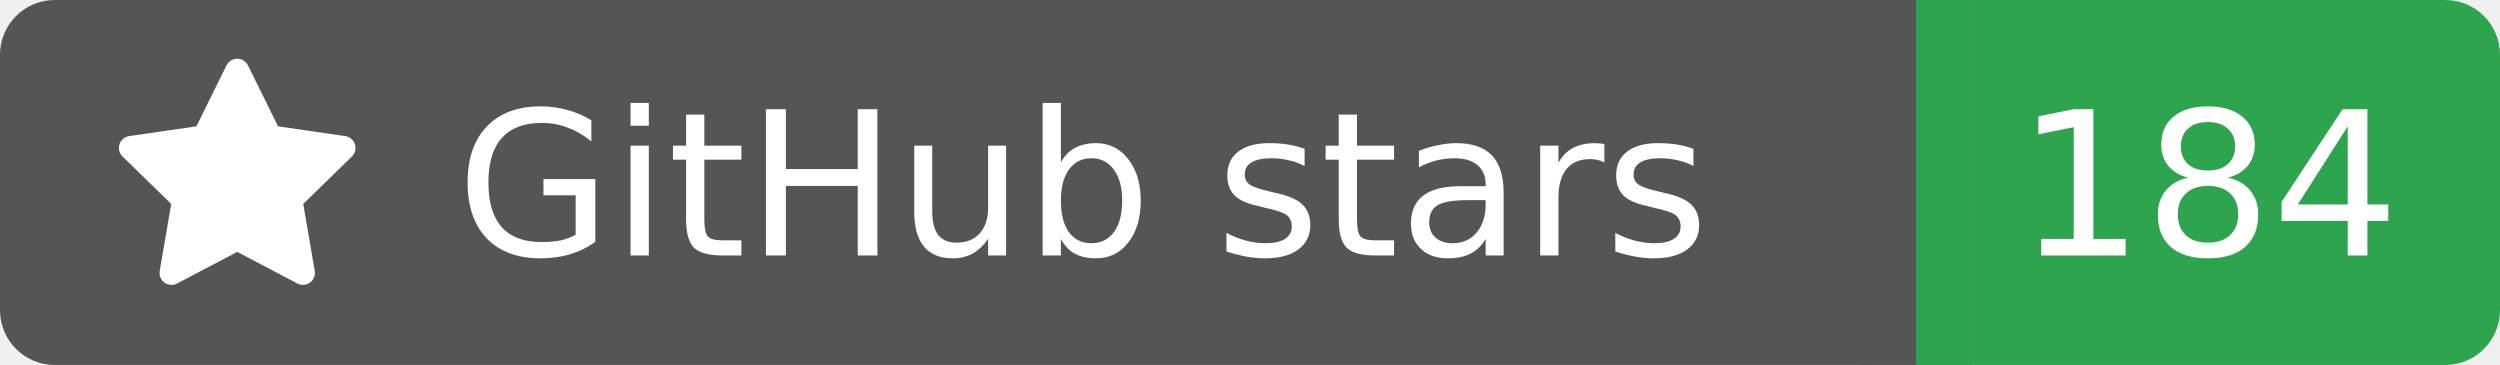
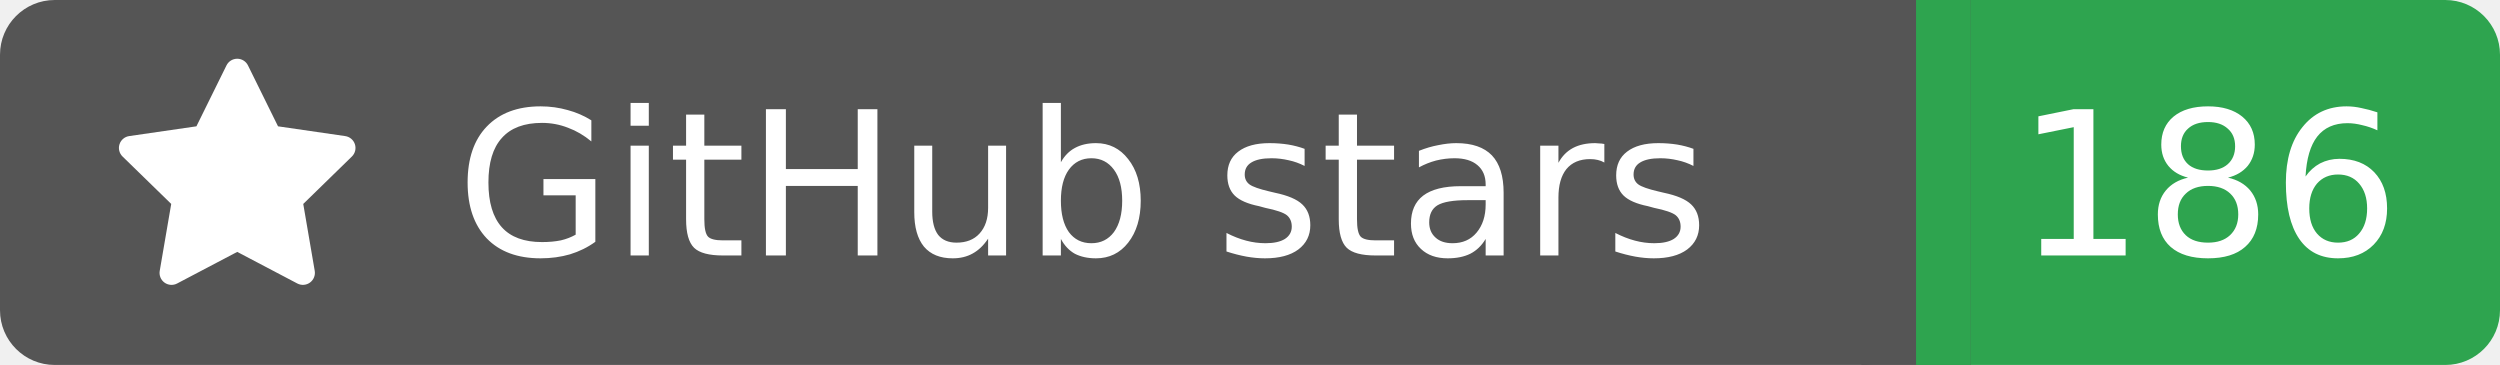
<svg xmlns="http://www.w3.org/2000/svg" width="137" height="20">
  <rect width="105" height="20" rx="3" fill="#555555" />
  <rect x="105" width="32" height="20" rx="3" fill="#2ea44f" />
  <rect x="102" width="6" height="20" fill="#555555" />
  <rect x="105" width="3" height="20" fill="#2ea44f" />
  <g transform="translate(6.0,3.0) scale(0.875)">
    <path d="M8 .25a.75.75 0 0 1 .673.418l1.882 3.815 4.21.612a.75.75 0 0 1 .416 1.279l-3.046 2.97.719 4.192a.751.751 0 0 1-1.088.791L8 12.347l-3.766 1.98a.75.75 0 0 1-1.088-.79l.72-4.194L.818 6.374a.75.75 0 0 1 .416-1.28l4.21-.611L7.327.668A.75.75 0 0 1 8 .25Z" fill="#fff" />
  </g>
  <text x="25" y="14.0" fill="#fff" font-family="Verdana,Geneva,DejaVu Sans,sans-serif" font-size="11" font-weight="normal" font-style="normal">GitHub stars</text>
-   <text x="121" y="14.0" fill="#fff" font-family="Verdana,Geneva,DejaVu Sans,sans-serif" font-size="11" font-weight="normal" font-style="normal" text-anchor="middle">184</text>
+   <text x="121" y="14.0" fill="#fff" font-family="Verdana,Geneva,DejaVu Sans,sans-serif" font-size="11" font-weight="normal" font-style="normal" text-anchor="middle">186</text>
</svg>
